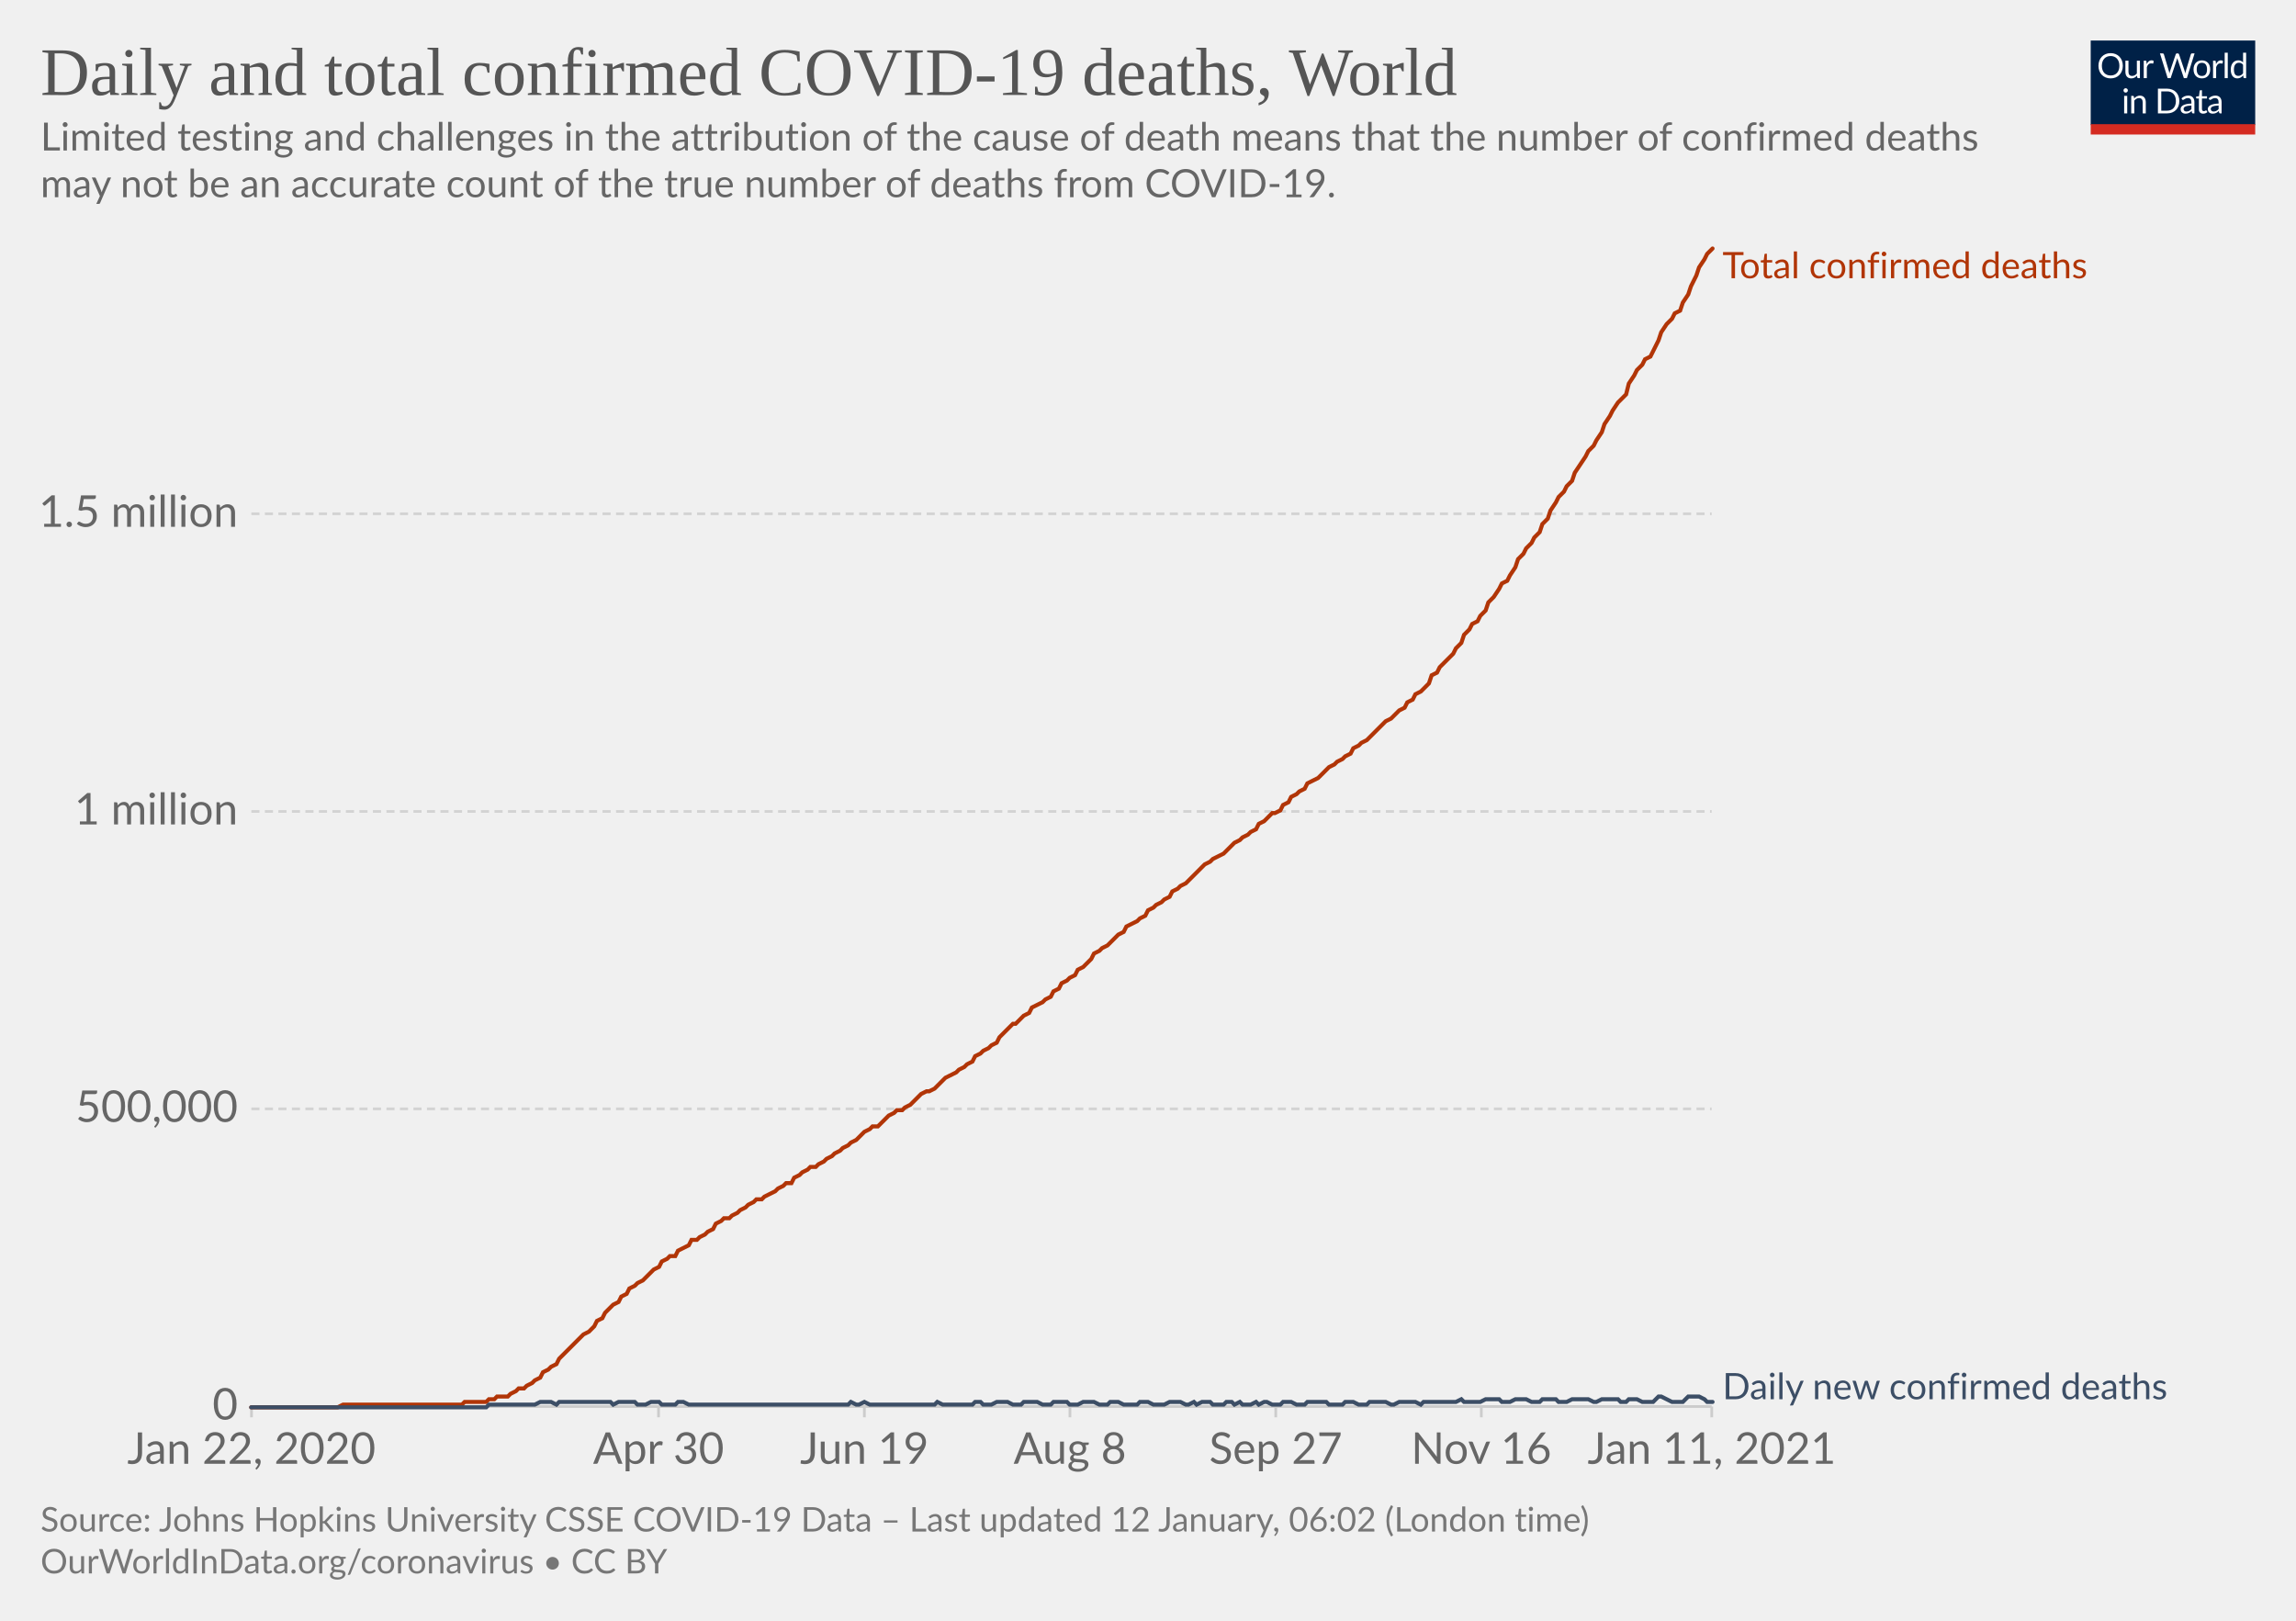
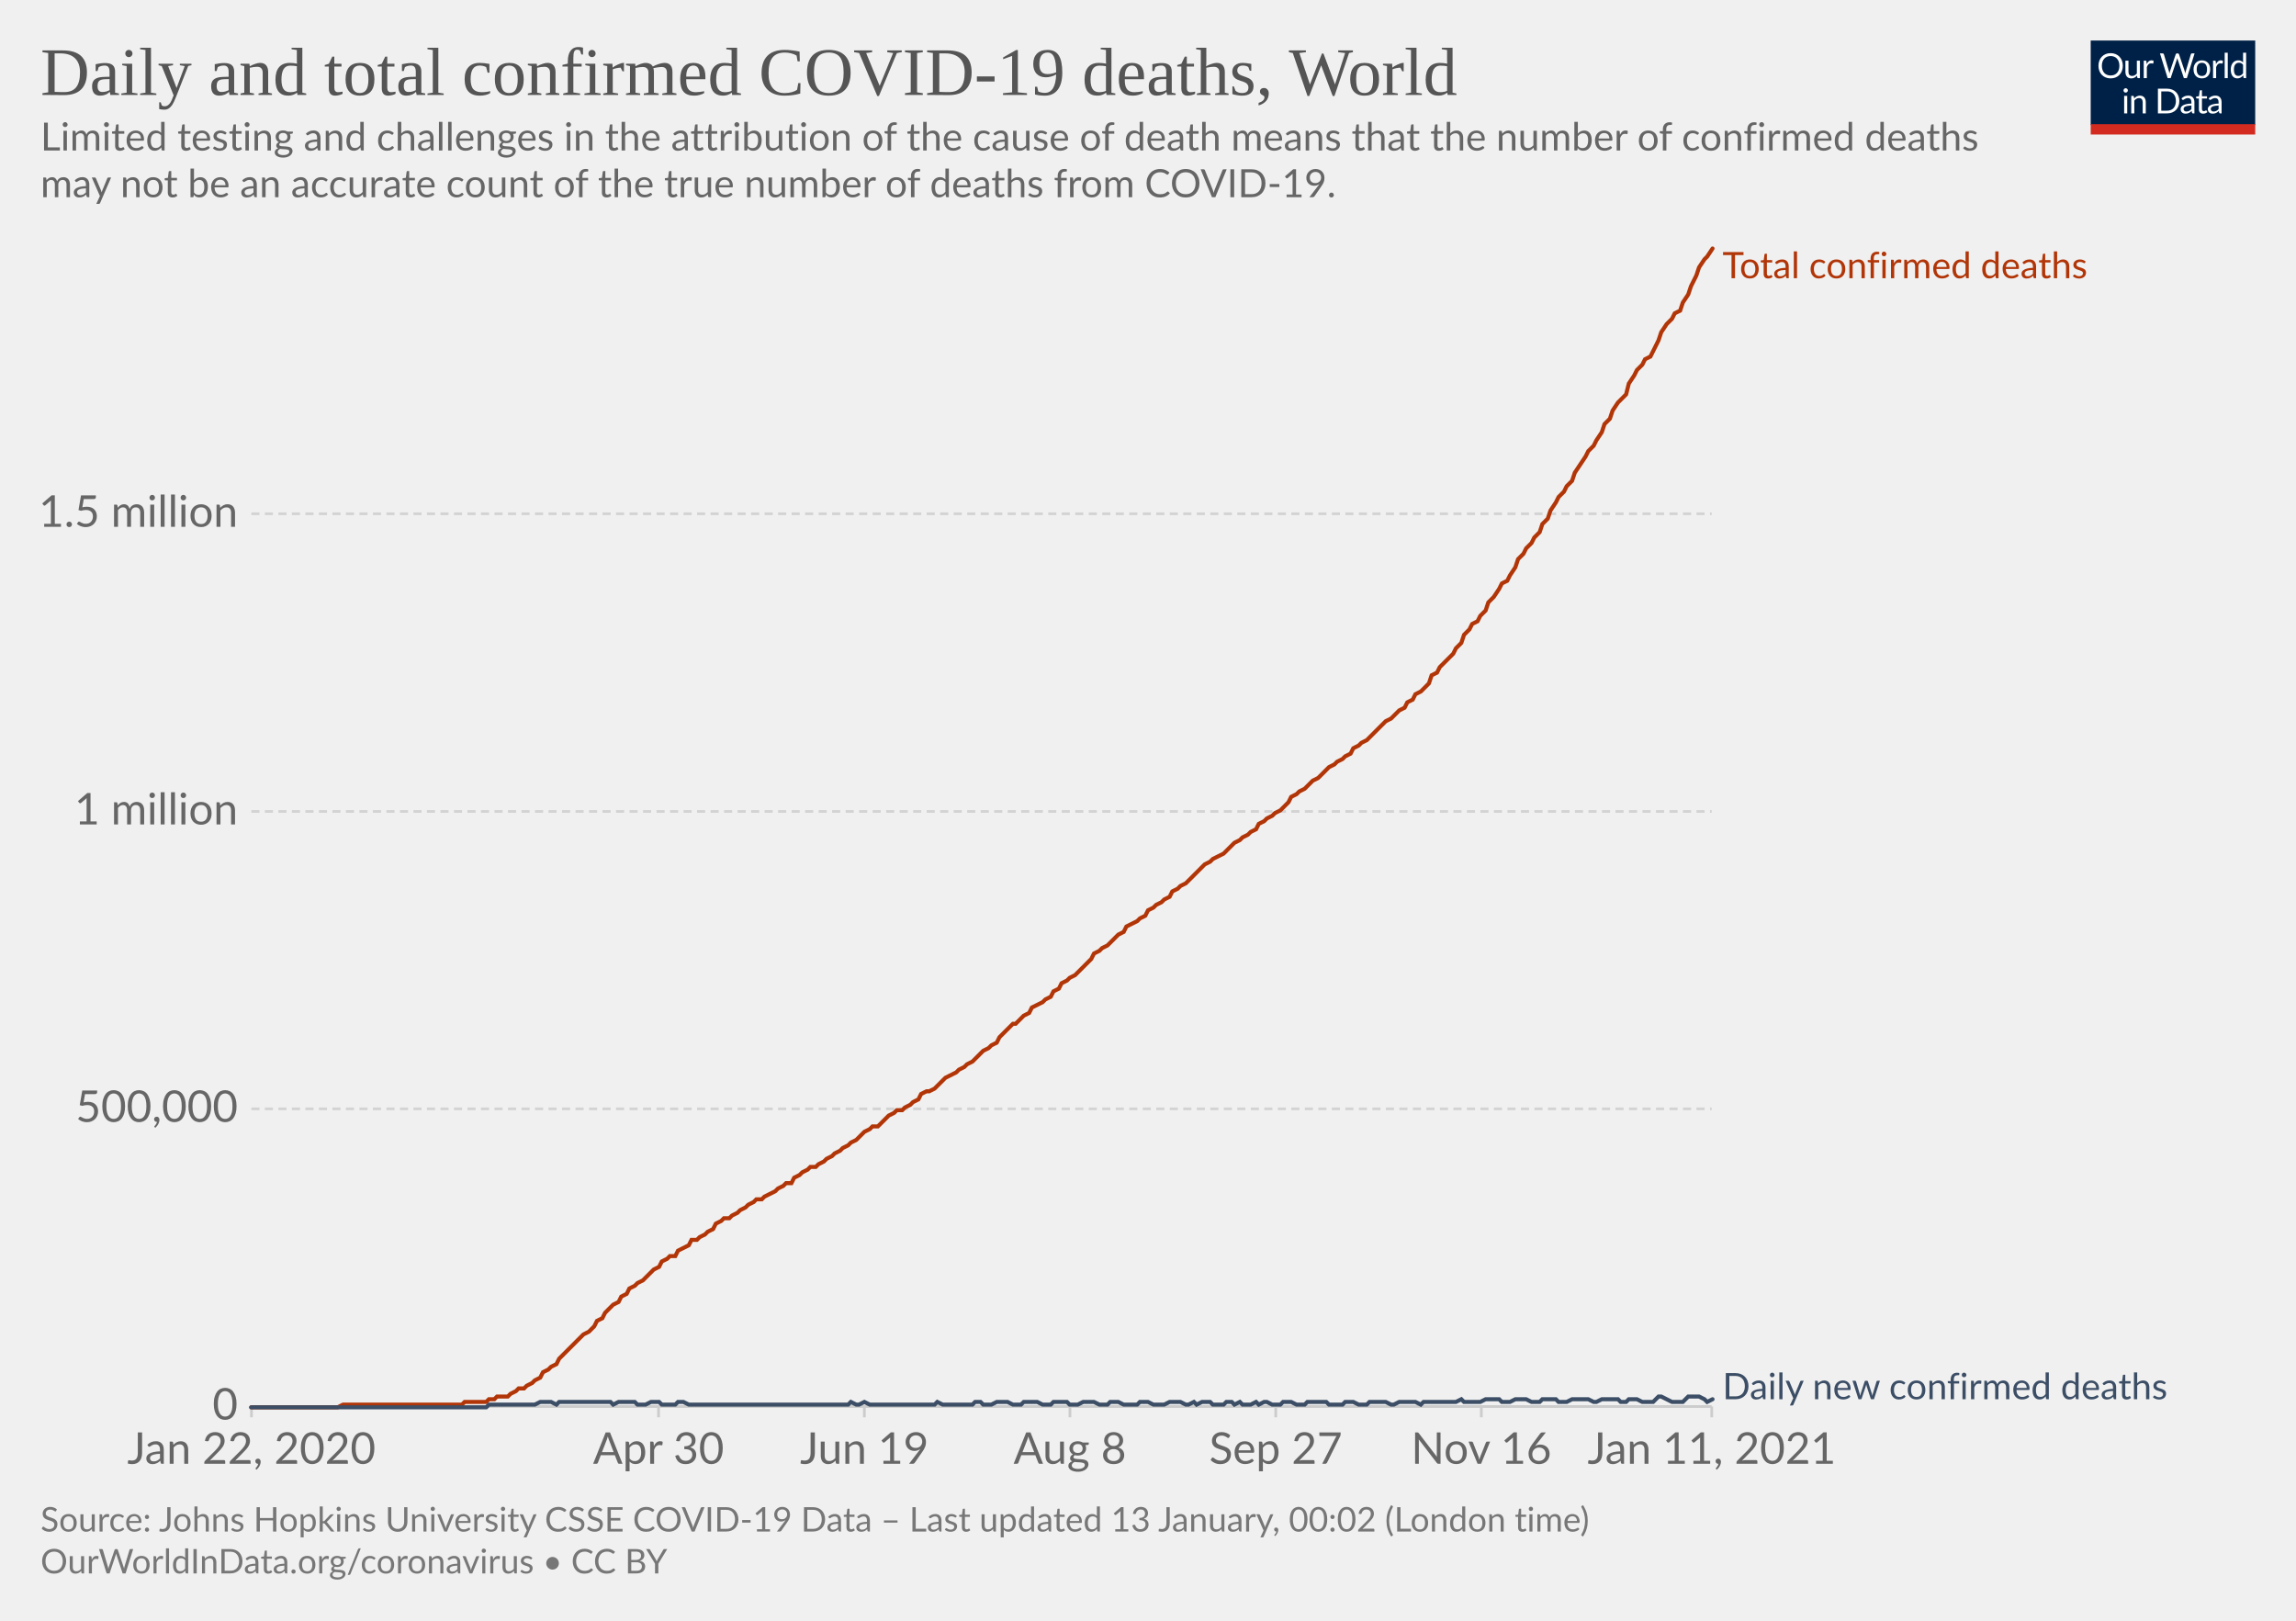
<svg xmlns="http://www.w3.org/2000/svg" version="1.1" style="background-color:#fff;-webkit-font-smoothing:antialiased" width="850" height="600" viewBox="0 0 850 600" font-family="Lato,'Helvetica Neue',Helvetica,Arial,sans-serif" font-size="18" text-rendering="optimizeLegibility">
  <g class="HeaderView">
    <g transform="matrix(.29 0 0 .29 774 15)">
      <svg width="210" height="120" viewBox="0 0 210 120" fill="none">
        <g clip-path="url(#clip0)">
          <path d="M0 0h210v107.89H0V0z" fill="#002147" />
          <path d="M40.98 32.25c0 2.36-.38 4.53-1.12 6.51a14.26 14.26 0 01-8.1 8.4c-1.9.78-4.02 1.17-6.34 1.17a16.6 16.6 0 01-6.33-1.17 14.31 14.31 0 01-8.08-8.4 18.29 18.29 0 01-1.12-6.51c0-2.36.38-4.53 1.12-6.5.75-1.97 1.8-3.67 3.17-5.1a14.32 14.32 0 014.9-3.34c1.92-.8 4.03-1.19 6.34-1.19 2.32 0 4.43.4 6.34 1.19 1.92.8 3.56 1.9 4.93 3.34a14.87 14.87 0 013.17 5.1 18.1 18.1 0 011.12 6.5zm-4.38 0c0-1.94-.26-3.68-.8-5.22a10.91 10.91 0 00-2.24-3.89 9.68 9.68 0 00-3.52-2.46 11.95 11.95 0 00-4.62-.86c-1.68 0-3.21.28-4.6.86a9.88 9.88 0 00-3.54 2.46 10.91 10.91 0 00-2.24 3.9c-.53 1.53-.8 3.27-.8 5.2 0 1.94.27 3.68.8 5.22a11.17 11.17 0 002.24 3.9 10.01 10.01 0 003.55 2.44c1.38.56 2.9.83 4.6.83s3.24-.27 4.61-.83a9.8 9.8 0 003.52-2.44 11.17 11.17 0 002.25-3.9c.53-1.54.8-3.28.8-5.21zm26.22-6.54V48H60.5c-.56 0-.9-.27-1.05-.81l-.31-2.4a12.45 12.45 0 01-3.26 2.6c-1.2.64-2.58.96-4.13.96-1.22 0-2.3-.2-3.24-.6a6.52 6.52 0 01-2.33-1.7 7.37 7.37 0 01-1.43-2.67c-.3-1.04-.46-2.2-.46-3.45V25.7h3.91v14.22c0 1.68.38 2.99 1.15 3.91.77.93 1.96 1.39 3.54 1.39 1.16 0 2.24-.27 3.23-.82a10.42 10.42 0 002.8-2.28V25.7h3.91zm8.61 4.47a9.94 9.94 0 012.6-3.56 5.64 5.64 0 013.76-1.3c.47 0 .92.05 1.34.15.44.1.83.27 1.17.49l-.3 2.92c-.09.37-.3.55-.66.55-.2 0-.5-.04-.9-.13a6.21 6.21 0 00-3.24.18 4.23 4.23 0 00-1.47.92c-.42.4-.81.9-1.17 1.5-.33.58-.64 1.26-.92 2.02V48H67.7V25.71h2.25c.42 0 .72.08.88.25.16.16.27.44.33.83l.26 3.39zm61.16-13.7L122.75 48h-3.82l-7.99-24.05a21.95 21.95 0 01-.42-1.58 38.36 38.36 0 01-.44 1.58L102.05 48h-3.83L88.4 16.47h3.54c.38 0 .7.1.95.29.26.2.43.43.5.73l6.52 21.9.28 1.28.29 1.46.3-1.46.38-1.27 7.41-21.91c.1-.25.26-.48.51-.69.27-.22.58-.33.95-.33h1.23c.38 0 .69.1.92.29a1.77 1.77 0 01.53.73l7.4 21.9a28.4 28.4 0 01.68 2.62 29.52 29.52 0 01.52-2.61l6.54-21.91a1.31 1.31 0 01.48-.7c.27-.21.58-.32.95-.32h3.32zm9.35 8.88c1.63 0 3.1.27 4.4.82a9.43 9.43 0 015.46 5.94c.5 1.4.74 2.98.74 4.73 0 1.76-.25 3.34-.74 4.75a9.43 9.43 0 01-5.46 5.92c-1.3.52-2.77.79-4.4.79-1.64 0-3.12-.27-4.44-.8a9.42 9.42 0 01-3.35-2.3c-.92-1-1.63-2.2-2.13-3.61-.49-1.41-.73-3-.73-4.75s.24-3.33.73-4.73c.5-1.43 1.2-2.64 2.13-3.63a9.4 9.4 0 013.35-2.31c1.32-.55 2.8-.82 4.44-.82zm0 19.89c2.2 0 3.84-.73 4.93-2.2 1.08-1.48 1.63-3.54 1.63-6.18 0-2.66-.55-4.72-1.63-6.2-1.09-1.49-2.73-2.23-4.93-2.23-1.12 0-2.09.2-2.93.57a5.71 5.71 0 00-2.06 1.65 7.5 7.5 0 00-1.24 2.67c-.26 1.04-.4 2.22-.4 3.54 0 2.64.55 4.7 1.64 6.18 1.1 1.47 2.76 2.2 4.99 2.2zm17.97-15.07a9.94 9.94 0 012.6-3.56 5.64 5.64 0 013.76-1.3c.47 0 .91.05 1.34.15.44.1.83.27 1.16.49l-.28 2.92c-.09.37-.31.55-.66.55-.2 0-.5-.04-.9-.13a6.2 6.2 0 00-3.24.18 4.23 4.23 0 00-1.47.92c-.43.4-.82.9-1.17 1.5a13.1 13.1 0 00-.92 2.02V48h-3.94V25.71h2.24c.43 0 .72.08.88.25.17.16.28.44.33.83l.27 3.39zm15.04-14.59V48h-3.92V15.6h3.92zm19.55 15.43a6.22 6.22 0 00-2.38-2.05 6.7 6.7 0 00-2.86-.6c-2.07 0-3.66.75-4.77 2.23-1.12 1.48-1.68 3.6-1.68 6.33 0 1.46.13 2.7.38 3.74a7.29 7.29 0 001.1 2.56 4.35 4.35 0 001.78 1.45c.7.3 1.5.46 2.4.46 1.29 0 2.41-.3 3.36-.88a9.6 9.6 0 002.67-2.49V31.02zm3.91-15.43V48h-2.33c-.56 0-.9-.27-1.06-.81l-.35-2.71a12.13 12.13 0 01-3.25 2.77 8.28 8.28 0 01-4.23 1.06 7.31 7.31 0 01-6.14-2.9c-.73-.96-1.3-2.15-1.69-3.57a18.35 18.35 0 01.07-9.48 11.29 11.29 0 011.89-3.7 8.7 8.7 0 017.06-3.34 7.96 7.96 0 016.12 2.62V15.59h3.91zM46.61 70.71V93H42.7V70.71h3.91zm.84-7c0 .39-.08.75-.24 1.09a2.81 2.81 0 01-1.52 1.47 2.67 2.67 0 01-2.16 0 2.9 2.9 0 01-1.45-1.47 2.67 2.67 0 010-2.16c.15-.35.35-.65.6-.9.25-.27.53-.47.85-.62a2.67 2.67 0 012.16 0c.35.15.65.35.9.62.27.25.47.55.62.9.16.34.24.7.24 1.08zm7.97 10.24c.49-.54 1-1.04 1.54-1.48a9.85 9.85 0 013.66-1.84 8.96 8.96 0 015.43.35c.94.4 1.72.97 2.33 1.71a7.36 7.36 0 011.43 2.67c.32 1.04.49 2.19.49 3.45V93h-3.94V78.81c0-1.69-.4-3-1.17-3.92-.76-.93-1.93-1.4-3.5-1.4a6.6 6.6 0 00-3.25.83c-1 .56-1.92 1.31-2.77 2.27V93h-3.94V70.71h2.35c.56 0 .9.28 1.04.82l.3 2.42zm57.7 3.3c0 2.36-.37 4.5-1.11 6.44a14.3 14.3 0 01-3.17 4.98 14.1 14.1 0 01-4.93 3.2c-1.9.76-4.02 1.13-6.33 1.13H85.8V61.47h11.77c2.31 0 4.42.39 6.33 1.15a13.8 13.8 0 018.1 8.18 17.75 17.75 0 011.12 6.45zm-4.37 0c0-1.94-.26-3.67-.8-5.2a10.94 10.94 0 00-2.23-3.87 9.57 9.57 0 00-3.53-2.42 12.23 12.23 0 00-4.61-.83h-7.5v24.62h7.5c1.7 0 3.24-.28 4.61-.84a9.7 9.7 0 003.53-2.4 10.94 10.94 0 002.24-3.87c.53-1.53.8-3.26.8-5.2zm19.8 5.72c-1.8.06-3.34.2-4.62.44-1.26.22-2.3.51-3.1.88-.8.36-1.37.8-1.74 1.3-.35.5-.53 1.05-.53 1.67 0 .58.1 1.1.3 1.52a3 3 0 00.76 1.05c.34.27.73.46 1.17.6a6.13 6.13 0 001.45.17 7.28 7.28 0 003.5-.81 11.95 11.95 0 002.82-2.2v-4.62zm-12.65-9.11a12.73 12.73 0 013.98-2.66c1.43-.59 3-.88 4.73-.88 1.25 0 2.36.2 3.33.61a6.81 6.81 0 013.94 4.38c.33 1.04.5 2.19.5 3.43V93h-1.74a1.8 1.8 0 01-.88-.18c-.2-.13-.36-.38-.48-.74l-.44-2.12-1.72 1.46a9.48 9.48 0 01-3.74 1.7c-.69.15-1.46.23-2.3.23-.87 0-1.69-.12-2.45-.35a5.34 5.34 0 01-3.34-2.93 6.64 6.64 0 01-.49-2.64c0-.88.25-1.72.73-2.53a6.33 6.33 0 012.35-2.17c1.09-.63 2.5-1.15 4.25-1.54 1.75-.41 3.89-.65 6.42-.7v-1.75c0-1.73-.37-3.03-1.12-3.91-.75-.9-1.84-1.34-3.28-1.34-.97 0-1.78.12-2.44.37-.64.23-1.2.5-1.7.81l-1.23.82c-.33.23-.67.35-1 .35-.27 0-.5-.07-.69-.2a2.1 2.1 0 01-.48-.53l-.7-1.25zm27.67 19.5c-1.76 0-3.12-.5-4.07-1.48-.94-.98-1.41-2.4-1.41-4.25V74h-2.68a.9.9 0 01-.6-.2c-.16-.14-.24-.36-.24-.66v-1.56l3.65-.46.9-6.89a.9.9 0 01.29-.52.88.88 0 01.62-.22H142v7.67h6.44V74H142v13.38c0 .94.22 1.63.68 2.09.45.45 1.04.68 1.76.68a3.21 3.21 0 001.85-.53l.55-.35c.16-.12.3-.18.41-.18.2 0 .4.13.55.38l1.15 1.87a7.45 7.45 0 01-2.44 1.5 8.53 8.53 0 01-2.95.52zm19.68-10.4c-1.8.07-3.34.21-4.62.45-1.26.22-2.3.51-3.1.88-.8.36-1.37.8-1.74 1.3-.35.5-.53 1.05-.53 1.67 0 .58.1 1.1.3 1.52a2.9 2.9 0 00.76 1.05c.34.27.73.46 1.17.6a6.13 6.13 0 001.45.17 7.3 7.3 0 003.5-.81 12.04 12.04 0 002.82-2.2v-4.62zm-12.65-9.1a12.72 12.72 0 013.99-2.66c1.42-.59 3-.88 4.72-.88 1.25 0 2.36.2 3.33.61a6.81 6.81 0 013.94 4.38c.33 1.04.5 2.19.5 3.43V93h-1.74a1.8 1.8 0 01-.88-.18c-.2-.13-.36-.38-.48-.74l-.44-2.12-1.72 1.46a9.48 9.48 0 01-3.74 1.7c-.69.15-1.46.23-2.3.23-.87 0-1.69-.12-2.45-.35a5.33 5.33 0 01-3.34-2.93 6.62 6.62 0 01-.49-2.64c0-.88.25-1.72.73-2.53a6.33 6.33 0 012.35-2.17c1.09-.63 2.5-1.15 4.25-1.54a31.2 31.2 0 016.42-.7v-1.75c0-1.73-.37-3.03-1.12-3.91-.75-.9-1.84-1.34-3.28-1.34-.97 0-1.78.12-2.44.37-.64.23-1.2.5-1.7.81l-1.22.82c-.34.23-.68.35-1.02.35-.26 0-.49-.07-.68-.2a1.88 1.88 0 01-.48-.53l-.7-1.25zM40.98 32.25c0 2.36-.38 4.53-1.12 6.51a14.26 14.26 0 01-8.1 8.4c-1.9.78-4.02 1.17-6.34 1.17a16.6 16.6 0 01-6.33-1.17 14.31 14.31 0 01-8.08-8.4 18.29 18.29 0 01-1.12-6.51c0-2.36.38-4.53 1.12-6.5.75-1.97 1.8-3.67 3.17-5.1a14.32 14.32 0 014.9-3.34c1.92-.8 4.03-1.19 6.34-1.19 2.32 0 4.43.4 6.34 1.19 1.92.8 3.56 1.9 4.93 3.34a14.87 14.87 0 013.17 5.1 18.1 18.1 0 011.12 6.5zm-4.38 0c0-1.94-.26-3.68-.8-5.22a10.91 10.91 0 00-2.24-3.89 9.68 9.68 0 00-3.52-2.46 11.95 11.95 0 00-4.62-.86c-1.68 0-3.21.28-4.6.86a9.88 9.88 0 00-3.54 2.46 10.91 10.91 0 00-2.24 3.9c-.53 1.53-.8 3.27-.8 5.2 0 1.94.27 3.68.8 5.22a11.17 11.17 0 002.24 3.9 10.01 10.01 0 003.55 2.44c1.38.56 2.9.83 4.6.83s3.24-.27 4.61-.83a9.8 9.8 0 003.52-2.44 11.17 11.17 0 002.25-3.9c.53-1.54.8-3.28.8-5.21zm26.22-6.54V48H60.5c-.56 0-.9-.27-1.05-.81l-.31-2.4a12.45 12.45 0 01-3.26 2.6c-1.2.64-2.58.96-4.13.96-1.22 0-2.3-.2-3.24-.6a6.52 6.52 0 01-2.33-1.7 7.37 7.37 0 01-1.43-2.67c-.3-1.04-.46-2.2-.46-3.45V25.7h3.91v14.22c0 1.68.38 2.99 1.15 3.91.77.93 1.96 1.39 3.54 1.39 1.16 0 2.24-.27 3.23-.82a10.42 10.42 0 002.8-2.28V25.7h3.91zm8.61 4.47a9.94 9.94 0 012.6-3.56 5.64 5.64 0 013.76-1.3c.47 0 .92.05 1.34.15.44.1.83.27 1.17.49l-.3 2.92c-.09.37-.3.55-.66.55-.2 0-.5-.04-.9-.13a6.21 6.21 0 00-3.24.18 4.23 4.23 0 00-1.47.92c-.42.4-.81.9-1.17 1.5-.33.58-.64 1.26-.92 2.02V48H67.7V25.71h2.25c.42 0 .72.08.88.25.16.16.27.44.33.83l.26 3.39zm61.16-13.7L122.75 48h-3.82l-7.99-24.05a21.95 21.95 0 01-.42-1.58 38.36 38.36 0 01-.44 1.58L102.05 48h-3.83L88.4 16.47h3.54c.38 0 .7.1.95.29.26.2.43.43.5.73l6.52 21.9.28 1.28.29 1.46.3-1.46.38-1.27 7.41-21.91c.1-.25.26-.48.51-.69.27-.22.58-.33.95-.33h1.23c.38 0 .69.1.92.29a1.77 1.77 0 01.53.73l7.4 21.9a28.4 28.4 0 01.68 2.62 29.52 29.52 0 01.52-2.61l6.54-21.91a1.31 1.31 0 01.48-.7c.27-.21.58-.32.95-.32h3.32zm9.35 8.88c1.63 0 3.1.27 4.4.82a9.43 9.43 0 015.46 5.94c.5 1.4.74 2.98.74 4.73 0 1.76-.25 3.34-.74 4.75a9.43 9.43 0 01-5.46 5.92c-1.3.52-2.77.79-4.4.79-1.64 0-3.12-.27-4.44-.8a9.42 9.42 0 01-3.35-2.3c-.92-1-1.63-2.2-2.13-3.61-.49-1.41-.73-3-.73-4.75s.24-3.33.73-4.73c.5-1.43 1.2-2.64 2.13-3.63a9.4 9.4 0 013.35-2.31c1.32-.55 2.8-.82 4.44-.82zm0 19.89c2.2 0 3.84-.73 4.93-2.2 1.08-1.48 1.63-3.54 1.63-6.18 0-2.66-.55-4.72-1.63-6.2-1.09-1.49-2.73-2.23-4.93-2.23-1.12 0-2.09.2-2.93.57a5.71 5.71 0 00-2.06 1.65 7.5 7.5 0 00-1.24 2.67c-.26 1.04-.4 2.22-.4 3.54 0 2.64.55 4.7 1.64 6.18 1.1 1.47 2.76 2.2 4.99 2.2zm17.97-15.07a9.94 9.94 0 012.6-3.56 5.64 5.64 0 013.76-1.3c.47 0 .91.05 1.34.15.44.1.83.27 1.16.49l-.28 2.92c-.09.37-.31.55-.66.55-.2 0-.5-.04-.9-.13a6.2 6.2 0 00-3.24.18 4.23 4.23 0 00-1.47.92c-.43.4-.82.9-1.17 1.5a13.1 13.1 0 00-.92 2.02V48h-3.94V25.71h2.24c.43 0 .72.08.88.25.17.16.28.44.33.83l.27 3.39zm15.04-14.59V48h-3.92V15.6h3.92zm19.55 15.43a6.22 6.22 0 00-2.38-2.05 6.7 6.7 0 00-2.86-.6c-2.07 0-3.66.75-4.77 2.23-1.12 1.48-1.68 3.6-1.68 6.33 0 1.46.13 2.7.38 3.74a7.29 7.29 0 001.1 2.56 4.35 4.35 0 001.78 1.45c.7.3 1.5.46 2.4.46 1.29 0 2.41-.3 3.36-.88a9.6 9.6 0 002.67-2.49V31.02zm3.91-15.43V48h-2.33c-.56 0-.9-.27-1.06-.81l-.35-2.71a12.13 12.13 0 01-3.25 2.77 8.28 8.28 0 01-4.23 1.06 7.31 7.31 0 01-6.14-2.9c-.73-.96-1.3-2.15-1.69-3.57a18.35 18.35 0 01.07-9.48 11.29 11.29 0 011.89-3.7 8.7 8.7 0 017.06-3.34 7.96 7.96 0 016.12 2.62V15.59h3.91zM46.61 70.71V93H42.7V70.71h3.91zm.84-7c0 .39-.08.75-.24 1.09a2.81 2.81 0 01-1.52 1.47 2.67 2.67 0 01-2.16 0 2.9 2.9 0 01-1.45-1.47 2.67 2.67 0 010-2.16c.15-.35.35-.65.6-.9.25-.27.53-.47.85-.62a2.67 2.67 0 012.16 0c.35.15.65.35.9.62.27.25.47.55.62.9.16.34.24.7.24 1.08zm7.97 10.24c.49-.54 1-1.04 1.54-1.48a9.85 9.85 0 013.66-1.84 8.96 8.96 0 015.43.35c.94.4 1.72.97 2.33 1.71a7.36 7.36 0 011.43 2.67c.32 1.04.49 2.19.49 3.45V93h-3.94V78.81c0-1.69-.4-3-1.17-3.92-.76-.93-1.93-1.4-3.5-1.4a6.6 6.6 0 00-3.25.83c-1 .56-1.92 1.31-2.77 2.27V93h-3.94V70.71h2.35c.56 0 .9.28 1.04.82l.3 2.42zm57.7 3.3c0 2.36-.37 4.5-1.11 6.44a14.3 14.3 0 01-3.17 4.98 14.1 14.1 0 01-4.93 3.2c-1.9.76-4.02 1.13-6.33 1.13H85.8V61.47h11.77c2.31 0 4.42.39 6.33 1.15a13.8 13.8 0 018.1 8.18 17.75 17.75 0 011.12 6.45zm-4.37 0c0-1.94-.26-3.67-.8-5.2a10.94 10.94 0 00-2.23-3.87 9.57 9.57 0 00-3.53-2.42 12.23 12.23 0 00-4.61-.83h-7.5v24.62h7.5c1.7 0 3.24-.28 4.61-.84a9.7 9.7 0 003.53-2.4 10.94 10.94 0 002.24-3.87c.53-1.53.8-3.26.8-5.2zm19.8 5.72c-1.8.06-3.34.2-4.62.44-1.26.22-2.3.51-3.1.88-.8.36-1.37.8-1.74 1.3-.35.5-.53 1.05-.53 1.67 0 .58.1 1.1.3 1.52a3 3 0 00.76 1.05c.34.27.73.46 1.17.6a6.13 6.13 0 001.45.17 7.28 7.28 0 003.5-.81 11.95 11.95 0 002.82-2.2v-4.62zm-12.65-9.11a12.73 12.73 0 013.98-2.66c1.43-.59 3-.88 4.73-.88 1.25 0 2.36.2 3.33.61a6.81 6.81 0 013.94 4.38c.33 1.04.5 2.19.5 3.43V93h-1.74a1.8 1.8 0 01-.88-.18c-.2-.13-.36-.38-.48-.74l-.44-2.12-1.72 1.46a9.48 9.48 0 01-3.74 1.7c-.69.15-1.46.23-2.3.23-.87 0-1.69-.12-2.45-.35a5.34 5.34 0 01-3.34-2.93 6.64 6.64 0 01-.49-2.64c0-.88.25-1.72.73-2.53a6.33 6.33 0 012.35-2.17c1.09-.63 2.5-1.15 4.25-1.54 1.75-.41 3.89-.65 6.42-.7v-1.75c0-1.73-.37-3.03-1.12-3.91-.75-.9-1.84-1.34-3.28-1.34-.97 0-1.78.12-2.44.37-.64.23-1.2.5-1.7.81l-1.23.82c-.33.23-.67.35-1 .35-.27 0-.5-.07-.69-.2a2.1 2.1 0 01-.48-.53l-.7-1.25zm27.67 19.5c-1.76 0-3.12-.5-4.07-1.48-.94-.98-1.41-2.4-1.41-4.25V74h-2.68a.9.9 0 01-.6-.2c-.16-.14-.24-.36-.24-.66v-1.56l3.65-.46.9-6.89a.9.9 0 01.29-.52.88.88 0 01.62-.22H142v7.67h6.44V74H142v13.38c0 .94.22 1.63.68 2.09.45.45 1.04.68 1.76.68a3.21 3.21 0 001.85-.53l.55-.35c.16-.12.3-.18.41-.18.2 0 .4.13.55.38l1.15 1.87a7.45 7.45 0 01-2.44 1.5 8.53 8.53 0 01-2.95.52zm19.68-10.4c-1.8.07-3.34.21-4.62.45-1.26.22-2.3.51-3.1.88-.8.36-1.37.8-1.74 1.3-.35.5-.53 1.05-.53 1.67 0 .58.1 1.1.3 1.52a2.9 2.9 0 00.76 1.05c.34.27.73.46 1.17.6a6.13 6.13 0 001.45.17 7.3 7.3 0 003.5-.81 12.04 12.04 0 002.82-2.2v-4.62zm-12.65-9.1a12.72 12.72 0 013.99-2.66c1.42-.59 3-.88 4.72-.88 1.25 0 2.36.2 3.33.61a6.81 6.81 0 013.94 4.38c.33 1.04.5 2.19.5 3.43V93h-1.74a1.8 1.8 0 01-.88-.18c-.2-.13-.36-.38-.48-.74l-.44-2.12-1.72 1.46a9.48 9.48 0 01-3.74 1.7c-.69.15-1.46.23-2.3.23-.87 0-1.69-.12-2.45-.35a5.33 5.33 0 01-3.34-2.93 6.62 6.62 0 01-.49-2.64c0-.88.25-1.72.73-2.53a6.33 6.33 0 012.35-2.17c1.09-.63 2.5-1.15 4.25-1.54a31.2 31.2 0 016.42-.7v-1.75c0-1.73-.37-3.03-1.12-3.91-.75-.9-1.84-1.34-3.28-1.34-.97 0-1.78.12-2.44.37-.64.23-1.2.5-1.7.81l-1.22.82c-.34.23-.68.35-1.02.35-.26 0-.49-.07-.68-.2a1.88 1.88 0 01-.48-.53l-.7-1.25zM40.98 32.25c0 2.36-.38 4.53-1.12 6.51a14.26 14.26 0 01-8.1 8.4c-1.9.78-4.02 1.17-6.34 1.17a16.6 16.6 0 01-6.33-1.17 14.31 14.31 0 01-8.08-8.4 18.29 18.29 0 01-1.12-6.51c0-2.36.38-4.53 1.12-6.5.75-1.97 1.8-3.67 3.17-5.1a14.32 14.32 0 014.9-3.34c1.92-.8 4.03-1.19 6.34-1.19 2.32 0 4.43.4 6.34 1.19 1.92.8 3.56 1.9 4.93 3.34a14.87 14.87 0 013.17 5.1 18.1 18.1 0 011.12 6.5zm-4.38 0c0-1.94-.26-3.68-.8-5.22a10.91 10.91 0 00-2.24-3.89 9.68 9.68 0 00-3.52-2.46 11.95 11.95 0 00-4.62-.86c-1.68 0-3.21.28-4.6.86a9.88 9.88 0 00-3.54 2.46 10.91 10.91 0 00-2.24 3.9c-.53 1.53-.8 3.27-.8 5.2 0 1.94.27 3.68.8 5.22a11.17 11.17 0 002.24 3.9 10.01 10.01 0 003.55 2.44c1.38.56 2.9.83 4.6.83s3.24-.27 4.61-.83a9.8 9.8 0 003.52-2.44 11.17 11.17 0 002.25-3.9c.53-1.54.8-3.28.8-5.21zm26.22-6.54V48H60.5c-.56 0-.9-.27-1.05-.81l-.31-2.4a12.45 12.45 0 01-3.26 2.6c-1.2.64-2.58.96-4.13.96-1.22 0-2.3-.2-3.24-.6a6.52 6.52 0 01-2.33-1.7 7.37 7.37 0 01-1.43-2.67c-.3-1.04-.46-2.2-.46-3.45V25.7h3.91v14.22c0 1.68.38 2.99 1.15 3.91.77.93 1.96 1.39 3.54 1.39 1.16 0 2.24-.27 3.23-.82a10.42 10.42 0 002.8-2.28V25.7h3.91zm8.61 4.47a9.94 9.94 0 012.6-3.56 5.64 5.64 0 013.76-1.3c.47 0 .92.05 1.34.15.44.1.83.27 1.17.49l-.3 2.92c-.09.37-.3.55-.66.55-.2 0-.5-.04-.9-.13a6.21 6.21 0 00-3.24.18 4.23 4.23 0 00-1.47.92c-.42.4-.81.9-1.17 1.5-.33.58-.64 1.26-.92 2.02V48H67.7V25.71h2.25c.42 0 .72.08.88.25.16.16.27.44.33.83l.26 3.39zm61.16-13.7L122.75 48h-3.82l-7.99-24.05a21.95 21.95 0 01-.42-1.58 38.36 38.36 0 01-.44 1.58L102.05 48h-3.83L88.4 16.47h3.54c.38 0 .7.1.95.29.26.2.43.43.5.73l6.52 21.9.28 1.28.29 1.46.3-1.46.38-1.27 7.41-21.91c.1-.25.26-.48.51-.69.27-.22.58-.33.95-.33h1.23c.38 0 .69.1.92.29a1.77 1.77 0 01.53.73l7.4 21.9a28.4 28.4 0 01.68 2.62 29.52 29.52 0 01.52-2.61l6.54-21.91a1.31 1.31 0 01.48-.7c.27-.21.58-.32.95-.32h3.32zm9.35 8.88c1.63 0 3.1.27 4.4.82a9.43 9.43 0 015.46 5.94c.5 1.4.74 2.98.74 4.73 0 1.76-.25 3.34-.74 4.75a9.43 9.43 0 01-5.46 5.92c-1.3.52-2.77.79-4.4.79-1.64 0-3.12-.27-4.44-.8a9.42 9.42 0 01-3.35-2.3c-.92-1-1.63-2.2-2.13-3.61-.49-1.41-.73-3-.73-4.75s.24-3.33.73-4.73c.5-1.43 1.2-2.64 2.13-3.63a9.4 9.4 0 013.35-2.31c1.32-.55 2.8-.82 4.44-.82zm0 19.89c2.2 0 3.84-.73 4.93-2.2 1.08-1.48 1.63-3.54 1.63-6.18 0-2.66-.55-4.72-1.63-6.2-1.09-1.49-2.73-2.23-4.93-2.23-1.12 0-2.09.2-2.93.57a5.71 5.71 0 00-2.06 1.65 7.5 7.5 0 00-1.24 2.67c-.26 1.04-.4 2.22-.4 3.54 0 2.64.55 4.7 1.64 6.18 1.1 1.47 2.76 2.2 4.99 2.2zm17.97-15.07a9.94 9.94 0 012.6-3.56 5.64 5.64 0 013.76-1.3c.47 0 .91.05 1.34.15.44.1.83.27 1.16.49l-.28 2.92c-.09.37-.31.55-.66.55-.2 0-.5-.04-.9-.13a6.2 6.2 0 00-3.24.18 4.23 4.23 0 00-1.47.92c-.43.4-.82.9-1.17 1.5a13.1 13.1 0 00-.92 2.02V48h-3.94V25.71h2.24c.43 0 .72.08.88.25.17.16.28.44.33.83l.27 3.39zm15.04-14.59V48h-3.92V15.6h3.92zm19.55 15.43a6.22 6.22 0 00-2.38-2.05 6.7 6.7 0 00-2.86-.6c-2.07 0-3.66.75-4.77 2.23-1.12 1.48-1.68 3.6-1.68 6.33 0 1.46.13 2.7.38 3.74a7.29 7.29 0 001.1 2.56 4.35 4.35 0 001.78 1.45c.7.3 1.5.46 2.4.46 1.29 0 2.41-.3 3.36-.88a9.6 9.6 0 002.67-2.49V31.02zm3.91-15.43V48h-2.33c-.56 0-.9-.27-1.06-.81l-.35-2.71a12.13 12.13 0 01-3.25 2.77 8.28 8.28 0 01-4.23 1.06 7.31 7.31 0 01-6.14-2.9c-.73-.96-1.3-2.15-1.69-3.57a18.35 18.35 0 01.07-9.48 11.29 11.29 0 011.89-3.7 8.7 8.7 0 017.06-3.34 7.96 7.96 0 016.12 2.62V15.59h3.91zM46.61 70.71V93H42.7V70.71h3.91zm.84-7c0 .39-.08.75-.24 1.09a2.81 2.81 0 01-1.52 1.47 2.67 2.67 0 01-2.16 0 2.9 2.9 0 01-1.45-1.47 2.67 2.67 0 010-2.16c.15-.35.35-.65.6-.9.25-.27.53-.47.85-.62a2.67 2.67 0 012.16 0c.35.15.65.35.9.62.27.25.47.55.62.9.16.34.24.7.24 1.08zm7.97 10.24c.49-.54 1-1.04 1.54-1.48a9.85 9.85 0 013.66-1.84 8.96 8.96 0 015.43.35c.94.4 1.72.97 2.33 1.71a7.36 7.36 0 011.43 2.67c.32 1.04.49 2.19.49 3.45V93h-3.94V78.81c0-1.69-.4-3-1.17-3.92-.76-.93-1.93-1.4-3.5-1.4a6.6 6.6 0 00-3.25.83c-1 .56-1.92 1.31-2.77 2.27V93h-3.94V70.71h2.35c.56 0 .9.28 1.04.82l.3 2.42zm57.7 3.3c0 2.36-.37 4.5-1.11 6.44a14.3 14.3 0 01-3.17 4.98 14.1 14.1 0 01-4.93 3.2c-1.9.76-4.02 1.13-6.33 1.13H85.8V61.47h11.77c2.31 0 4.42.39 6.33 1.15a13.8 13.8 0 018.1 8.18 17.75 17.75 0 011.12 6.45zm-4.37 0c0-1.94-.26-3.67-.8-5.2a10.94 10.94 0 00-2.23-3.87 9.57 9.57 0 00-3.53-2.42 12.23 12.23 0 00-4.61-.83h-7.5v24.62h7.5c1.7 0 3.24-.28 4.61-.84a9.7 9.7 0 003.53-2.4 10.94 10.94 0 002.24-3.87c.53-1.53.8-3.26.8-5.2zm19.8 5.72c-1.8.06-3.34.2-4.62.44-1.26.22-2.3.51-3.1.88-.8.36-1.37.8-1.74 1.3-.35.5-.53 1.05-.53 1.67 0 .58.1 1.1.3 1.52a3 3 0 00.76 1.05c.34.27.73.46 1.17.6a6.13 6.13 0 001.45.17 7.28 7.28 0 003.5-.81 11.95 11.95 0 002.82-2.2v-4.62zm-12.65-9.11a12.73 12.73 0 013.98-2.66c1.43-.59 3-.88 4.73-.88 1.25 0 2.36.2 3.33.61a6.81 6.81 0 013.94 4.38c.33 1.04.5 2.19.5 3.43V93h-1.74a1.8 1.8 0 01-.88-.18c-.2-.13-.36-.38-.48-.74l-.44-2.12-1.72 1.46a9.48 9.48 0 01-3.74 1.7c-.69.15-1.46.23-2.3.23-.87 0-1.69-.12-2.45-.35a5.34 5.34 0 01-3.34-2.93 6.64 6.64 0 01-.49-2.64c0-.88.25-1.72.73-2.53a6.33 6.33 0 012.35-2.17c1.09-.63 2.5-1.15 4.25-1.54 1.75-.41 3.89-.65 6.42-.7v-1.75c0-1.73-.37-3.03-1.12-3.91-.75-.9-1.84-1.34-3.28-1.34-.97 0-1.78.12-2.44.37-.64.23-1.2.5-1.7.81l-1.23.82c-.33.23-.67.35-1 .35-.27 0-.5-.07-.69-.2a2.1 2.1 0 01-.48-.53l-.7-1.25zm27.67 19.5c-1.76 0-3.12-.5-4.07-1.48-.94-.98-1.41-2.4-1.41-4.25V74h-2.68a.9.9 0 01-.6-.2c-.16-.14-.24-.36-.24-.66v-1.56l3.65-.46.9-6.89a.9.9 0 01.29-.52.88.88 0 01.62-.22H142v7.67h6.44V74H142v13.38c0 .94.22 1.63.68 2.09.45.45 1.04.68 1.76.68a3.21 3.21 0 001.85-.53l.55-.35c.16-.12.3-.18.41-.18.2 0 .4.13.55.38l1.15 1.87a7.45 7.45 0 01-2.44 1.5 8.53 8.53 0 01-2.95.52zm19.68-10.4c-1.8.07-3.34.21-4.62.45-1.26.22-2.3.51-3.1.88-.8.36-1.37.8-1.74 1.3-.35.5-.53 1.05-.53 1.67 0 .58.1 1.1.3 1.52a2.9 2.9 0 00.76 1.05c.34.27.73.46 1.17.6a6.13 6.13 0 001.45.17 7.3 7.3 0 003.5-.81 12.04 12.04 0 002.82-2.2v-4.62zm-12.65-9.1a12.72 12.72 0 013.99-2.66c1.42-.59 3-.88 4.72-.88 1.25 0 2.36.2 3.33.61a6.81 6.81 0 013.94 4.38c.33 1.04.5 2.19.5 3.43V93h-1.74a1.8 1.8 0 01-.88-.18c-.2-.13-.36-.38-.48-.74l-.44-2.12-1.72 1.46a9.48 9.48 0 01-3.74 1.7c-.69.15-1.46.23-2.3.23-.87 0-1.69-.12-2.45-.35a5.33 5.33 0 01-3.34-2.93 6.62 6.62 0 01-.49-2.64c0-.88.25-1.72.73-2.53a6.33 6.33 0 012.35-2.17c1.09-.63 2.5-1.15 4.25-1.54a31.2 31.2 0 016.42-.7v-1.75c0-1.73-.37-3.03-1.12-3.91-.75-.9-1.84-1.34-3.28-1.34-.97 0-1.78.12-2.44.37-.64.23-1.2.5-1.7.81l-1.22.82c-.34.23-.68.35-1.02.35-.26 0-.49-.07-.68-.2a1.88 1.88 0 01-.48-.53l-.7-1.25z" fill="#fff" />
          <path fill="#D42B21" d="M0 106.79h210V120H0z" />
        </g>
        <defs>
          <clipPath id="clip0">
            <path fill="#fff" d="M0 0h210v120H0z" />
          </clipPath>
        </defs>
      </svg>
    </g>
    <a href="https://ourworldindata.org/grapher/total-daily-covid-deaths?time=2019-12-31..latest" target="_blank" rel="noopener" font-family="&quot;Playfair Display&quot;,Georgia,&quot;Times New Roman&quot;,serif">
      <text font-size="25.2" x="15" y="35.2" fill="#555">
        <tspan x="15" y="35.16">Daily and total confirmed COVID-19 deaths, World</tspan>
      </text>
    </a>
    <text font-size="14.4" x="15" y="55.7" fill="#666">
      <tspan x="15" y="55.72">Limited testing and challenges in the attribution of the cause of death means that the number of confirmed deaths</tspan>
      <tspan x="15" y="73">may not be an accurate count of the true number of deaths from COVID-19.</tspan>
    </text>
  </g>
  <g class="LineChart">
    <defs>
      <clipPath id="a">
        <path d="M83.06 0h830v899.4h-830z" />
      </clipPath>
    </defs>
    <g class="DualAxisView">
      <g class="HorizontalAxis">
        <path stroke="#ccc" d="M93.1 520.7v4M243.8 520.7v4M320 520.7v4M396.1 520.7v4M472.3 520.7v4M548.4 520.7v4M633.7 520.7v4" />
        <text x="93.1" y="541.9" fill="#666" text-anchor="middle" font-size="16.2">Jan 22, 2020</text>
        <text x="243.8" y="541.9" fill="#666" text-anchor="middle" font-size="16.2">Apr 30</text>
        <text x="320" y="541.9" fill="#666" text-anchor="middle" font-size="16.2">Jun 19</text>
        <text x="396.1" y="541.9" fill="#666" text-anchor="middle" font-size="16.2">Aug 8</text>
        <text x="472.3" y="541.9" fill="#666" text-anchor="middle" font-size="16.2">Sep 27</text>
        <text x="548.4" y="541.9" fill="#666" text-anchor="middle" font-size="16.2">Nov 16</text>
        <text x="633.7" y="541.9" fill="#666" text-anchor="middle" font-size="16.2">Jan 11, 2021</text>
      </g>
      <g class="VerticalAxis" fill="#666" dominant-baseline="middle" text-anchor="end" font-size="16.2">
        <text x="88.06" y="520.7">0</text>
        <text x="88.06" y="410.5">500,000</text>
        <text x="88.06" y="300.4">1 million</text>
        <text x="88.06" y="190.2">1.5 million</text>
      </g>
      <g class="AxisGridLines horizontalLines">
        <path stroke="#ccc" d="M93.06 520.7h540.62" />
        <path stroke="#d3d3d3" stroke-dasharray="3,2" d="M93.06 410.5h540.62M93.06 300.4h540.62M93.06 190.2h540.62" />
      </g>
    </g>
    <g clip-path="url(#a)">
      <g class="LineLabels" cursor="default">
        <g class="legendMark">
          <text font-size="13.5" x="637.7" y="103" fill="#B13507">
            <tspan x="637.68" y="103">Total confirmed deaths</tspan>
          </text>
        </g>
        <g class="legendMark">
          <text font-size="13.5" x="637.7" y="518" fill="#3C4E66">
            <tspan x="637.68" y="518">Daily new confirmed deaths</tspan>
          </text>
        </g>
      </g>
      <g class="Lines">
        <g class="key-World_0">
-           <path stroke="#B13507" stroke-linecap="round" d="M93 521h32l2-1h44l1-1h8l1-1h2l1-1h4l1-1 2-1 1-1h2l1-1 2-1 1-1 2-1 1-2 2-1 1-1 2-1 1-2 2-2 1-1 2-2 1-1 2-2 1-1 2-1 2-2 1-2 2-1 1-2 2-2 1-1 2-1 1-2 2-1 1-2 2-1 1-1 2-1 1-1 2-2 1-1 2-1 1-2 2-1 1-1h2l1-2 2-1 2-1 1-2h2l1-1 2-1 1-1 2-1 1-2 2-1 1-1h2l1-1 2-1 1-1 2-1 1-1 2-1 1-1h2l1-1 2-1 2-1 1-1 2-1 1-1h2l1-2 2-1 1-1 2-1 1-1h2l1-1 2-1 1-1 2-1 1-1 2-1 1-1 2-1 1-1 2-1 1-1 2-2 2-1 1-1h2l1-1 2-2 1-1 2-1 1-1h2l1-1 2-1 1-1 2-2 1-1 2-1h1l2-1 1-1 2-2 1-1 2-1 2-1 1-1 2-1 1-1 2-1 1-2 2-1 1-1 2-1 1-1 2-1 1-2 2-2 1-1 2-2h1l2-2 1-1 2-1 1-2 2-1 2-1 1-1 2-1 1-2 2-1 1-2 2-1 1-1 2-1 1-2 2-1 1-1 2-2 1-2 2-1 1-1 2-1 1-1 2-2 1-1 2-1 1-2 2-1 2-1 1-1 2-1 1-2 2-1 1-1 2-1 1-1 2-1 1-2 2-1 1-1 2-1 1-1 2-2 1-1 2-2 1-1 2-1 1-1 2-1 2-1 1-1 2-2 1-1 2-1 1-1 2-1 1-1 2-1 1-2 2-1 1-1 2-2h1l2-1 1-2 2-1 1-2 2-1 1-1 2-1 1-2 2-1 2-1 1-1 2-2 1-1 2-1 1-1 2-1 1-1 2-1 1-2 2-1 1-1 2-1 1-1 2-2 1-1 2-2 1-1 2-1 1-1 2-2 2-1 1-2 2-1 1-2 2-1 1-1 2-2 1-3 2-1 1-2 2-2 1-1 2-2 1-2 2-2 1-3 2-2 1-2 2-1 1-2 2-2 1-3 2-2 2-3 1-2 2-1 1-2 2-3 1-3 2-2 1-2 2-2 1-2 2-2 1-3 2-2 1-3 2-3 1-2 2-2 1-2 2-2 1-3 2-3 2-3 1-2 2-2 1-2 2-3 1-3 2-3 1-2 2-3 1-1 2-2 1-4 2-3 1-2 2-2 1-2 2-1 1-2 2-4 1-3 2-3 2-2 1-2 2-1 1-3 2-3 1-3 2-4 1-3 2-3 1-2 2-2" fill="none" stroke-width="1.5" />
+           <path stroke="#B13507" stroke-linecap="round" d="M93 521h32l2-1h44l1-1h8l1-1h2l1-1h4l1-1 2-1 1-1h2l1-1 2-1 1-1 2-1 1-2 2-1 1-1 2-1 1-2 2-2 1-1 2-2 1-1 2-2 1-1 2-1 2-2 1-2 2-1 1-2 2-2 1-1 2-1 1-2 2-1 1-2 2-1 1-1 2-1 1-1 2-2 1-1 2-1 1-2 2-1 1-1h2l1-2 2-1 2-1 1-2h2l1-1 2-1 1-1 2-1 1-2 2-1 1-1h2l1-1 2-1 1-1 2-1 1-1 2-1 1-1h2l1-1 2-1 2-1 1-1 2-1 1-1h2l1-2 2-1 1-1 2-1 1-1h2l1-1 2-1 1-1 2-1 1-1 2-1 1-1 2-1 1-1 2-1 1-1 2-2 2-1 1-1h2l1-1 2-2 1-1 2-1 1-1h2l1-1 2-1 1-1 2-1 1-2 2-1h1l2-1 1-1 2-2 1-1 2-1 2-1 1-1 2-1 1-1 2-1 1-1 2-2 1-1 2-1 1-1 2-1 1-2 2-2 1-1 2-2h1l2-2 1-1 2-1 1-2 2-1 2-1 1-1 2-1 1-2 2-1 1-2 2-1 1-1 2-1 1-1 2-2 1-1 2-2 1-2 2-1 1-1 2-1 1-1 2-2 1-1 2-1 1-2 2-1 2-1 1-1 2-1 1-2 2-1 1-1 2-1 1-1 2-1 1-2 2-1 1-1 2-1 1-1 2-2 1-1 2-2 1-1 2-1 1-1 2-1 2-1 1-1 2-2 1-1 2-1 1-1 2-1 1-1 2-1 1-2 2-1 1-1 2-1 1-1 2-1 1-1 2-2 1-2 2-1 1-1 2-1 1-1 2-2 2-1 1-1 2-2 1-1 2-1 1-1 2-1 1-1 2-1 1-2 2-1 1-1 2-1 1-1 2-2 1-1 2-2 1-1 2-1 1-1 2-2 2-1 1-2 2-1 1-2 2-1 1-1 2-2 1-3 2-1 1-2 2-2 1-1 2-2 1-2 2-2 1-3 2-2 1-2 2-1 1-2 2-2 1-3 2-2 2-3 1-2 2-1 1-2 2-3 1-3 2-2 1-2 2-2 1-2 2-2 1-3 2-2 1-3 2-3 1-2 2-2 1-2 2-2 1-3 2-3 2-3 1-2 2-2 1-2 2-3 1-3 2-2 1-3 2-3 1-1 2-2 1-4 2-3 1-2 2-2 1-2 2-1 1-2 2-4 1-3 2-3 2-2 1-2 2-1 1-3 2-3 1-3 2-4 1-3 2-3 1-1 2-3" fill="none" stroke-width="1.5" />
        </g>
        <g class="key-World_1">
-           <path stroke="#3C4E66" stroke-linecap="round" d="M93 521h87l1-1h17l2-1h4l2 1 1-1h19l1 1 2-1h6l1 1h3l2-1h3l1 1h5l1-1h2l2 1h59l1-1 2 1h1l2-1 2 1h24l1-1 2 1h11l1-1h2l1 1h3l2-1h4l2 1h3l1-1h5l2 1h3l1-1h5l1 1h3l2-1h4l2 1h3l1-1h3l2 1h5l1-1h3l2 1h4l2-1h4l2 1h1l2-1 1 1 2-1h3l1 1h4l1-1h2l1 1 2-1 1 1h3l2-1 1 1 2-1h1l2 1h3l1-1h3l2 1h3l1-1h7l1 1h5l1-1h3l2 1h3l1-1h6l2 1h1l2-1h6l2 1 1-1h12l2-1 1 1h6l2-1h5l1 1h3l2-1h4l2 1h3l1-1h5l1 1h3l2-1h6l2 1h1l2-1h6l1 1h2l1-1h3l2 1h4l2-2h1l2 1 2 1h4l2-2h4l2 1 1 1h2" fill="none" stroke-width="1.5" />
+           <path stroke="#3C4E66" stroke-linecap="round" d="M93 521h87l1-1h17l2-1h4l2 1 1-1h19l1 1 2-1h6l1 1h3l2-1h3l1 1h5l1-1h2l2 1h59l1-1 2 1h1l2-1 2 1h24l1-1 2 1h11l1-1h2l1 1h3l2-1h4l2 1h3l1-1h5l2 1h3l1-1h5l1 1h3l2-1h4l2 1h3l1-1h3l2 1h5l1-1h3l2 1h4l2-1h4l2 1h1l2-1 1 1 2-1h3l1 1h4l1-1h2l1 1 2-1 1 1h3l2-1 1 1 2-1h1l2 1h3l1-1h3l2 1h3l1-1h7l1 1h5l1-1h3l2 1h3l1-1h6l2 1h1l2-1h6l2 1 1-1h12l2-1 1 1h6l2-1h5l1 1h3l2-1h4l2 1h3l1-1h5l1 1h3l2-1h6l2 1h1l2-1h6l1 1h2l1-1h3l2 1h4l2-2h1l2 1 2 1h4l2-2h4l2 1 1 1 2-1" fill="none" stroke-width="1.5" />
        </g>
      </g>
    </g>
  </g>
  <g class="SourcesFooter" fill="#777">
    <g class="clickable" fill="#777">
      <text font-size="12.6" x="15" y="567">
-         <tspan x="15" y="566.98">Source: Johns Hopkins University CSSE COVID-19 Data – Last updated 12 January, 06:02 (London time)</tspan>
+         <tspan x="15" y="566.98">Source: Johns Hopkins University CSSE COVID-19 Data – Last updated 13 January, 00:02 (London time)</tspan>
      </text>
    </g>
    <text font-size="12.6" x="15" y="582.5">
      <tspan x="15" y="582.48">
        <a target="_blank" href="https://ourworldindata.org/coronavirus" fill="#777">OurWorldInData.org/coronavirus</a> • <a class="cclogo" href="http://creativecommons.org/licenses/by/4.0/deed.en_US" target="_blank" fill="#777">CC BY</a>
      </tspan>
    </text>
  </g>
</svg>
